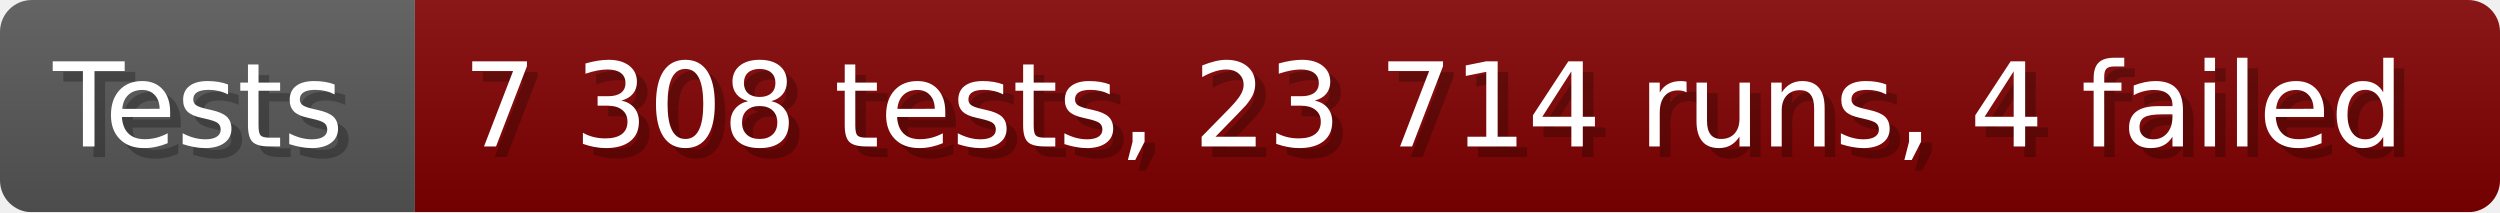
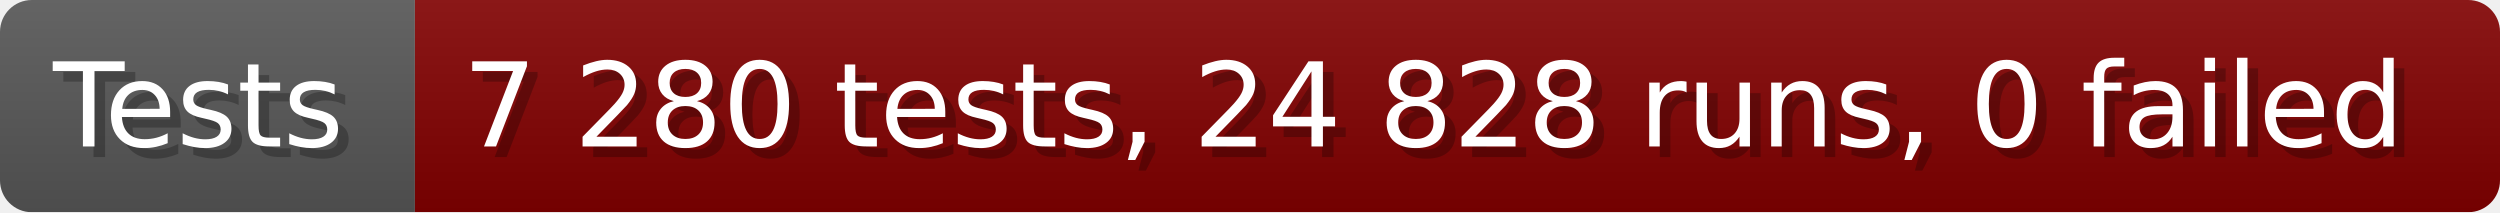
- <svg xmlns="http://www.w3.org/2000/svg" width="235.6" height="20" viewBox="0 0 2356 200" role="img" aria-label="Tests: 7 308 tests, 23 714 runs, 4 failed">
+ <svg xmlns="http://www.w3.org/2000/svg" width="235.6" height="20" viewBox="0 0 2356 200" role="img" aria-label="Tests: 7 280 tests, 24 828 runs, 0 failed">
  <linearGradient id="a" x2="0" y2="100%">
    <stop offset="0" stop-opacity=".1" stop-color="#EEE" />
    <stop offset="1" stop-opacity=".1" />
  </linearGradient>
  <mask id="m">
    <rect width="2356" height="200" rx="30" fill="#FFF" />
  </mask>
  <g mask="url(#m)">
    <rect width="391" height="200" fill="#555" />
    <rect width="1965" height="200" fill="#800000" x="391" />
    <rect width="2356" height="200" fill="url(#a)" />
  </g>
  <g aria-hidden="true" fill="#fff" text-anchor="start" font-family="Verdana,DejaVu Sans,sans-serif" font-size="110">
    <text x="60" y="148" textLength="291" fill="#000" opacity="0.25">Tests</text>
    <text x="50" y="138" textLength="291">Tests</text>
-     <text x="446" y="148" textLength="1865" fill="#000" opacity="0.25">7 308 tests, 23 714 runs, 4 failed</text>
-     <text x="436" y="138" textLength="1865">7 308 tests, 23 714 runs, 4 failed</text>
+     <text x="446" y="148" textLength="1865" fill="#000" opacity="0.25">7 280 tests, 24 828 runs, 0 failed</text>
+     <text x="436" y="138" textLength="1865">7 280 tests, 24 828 runs, 0 failed</text>
  </g>
</svg>
